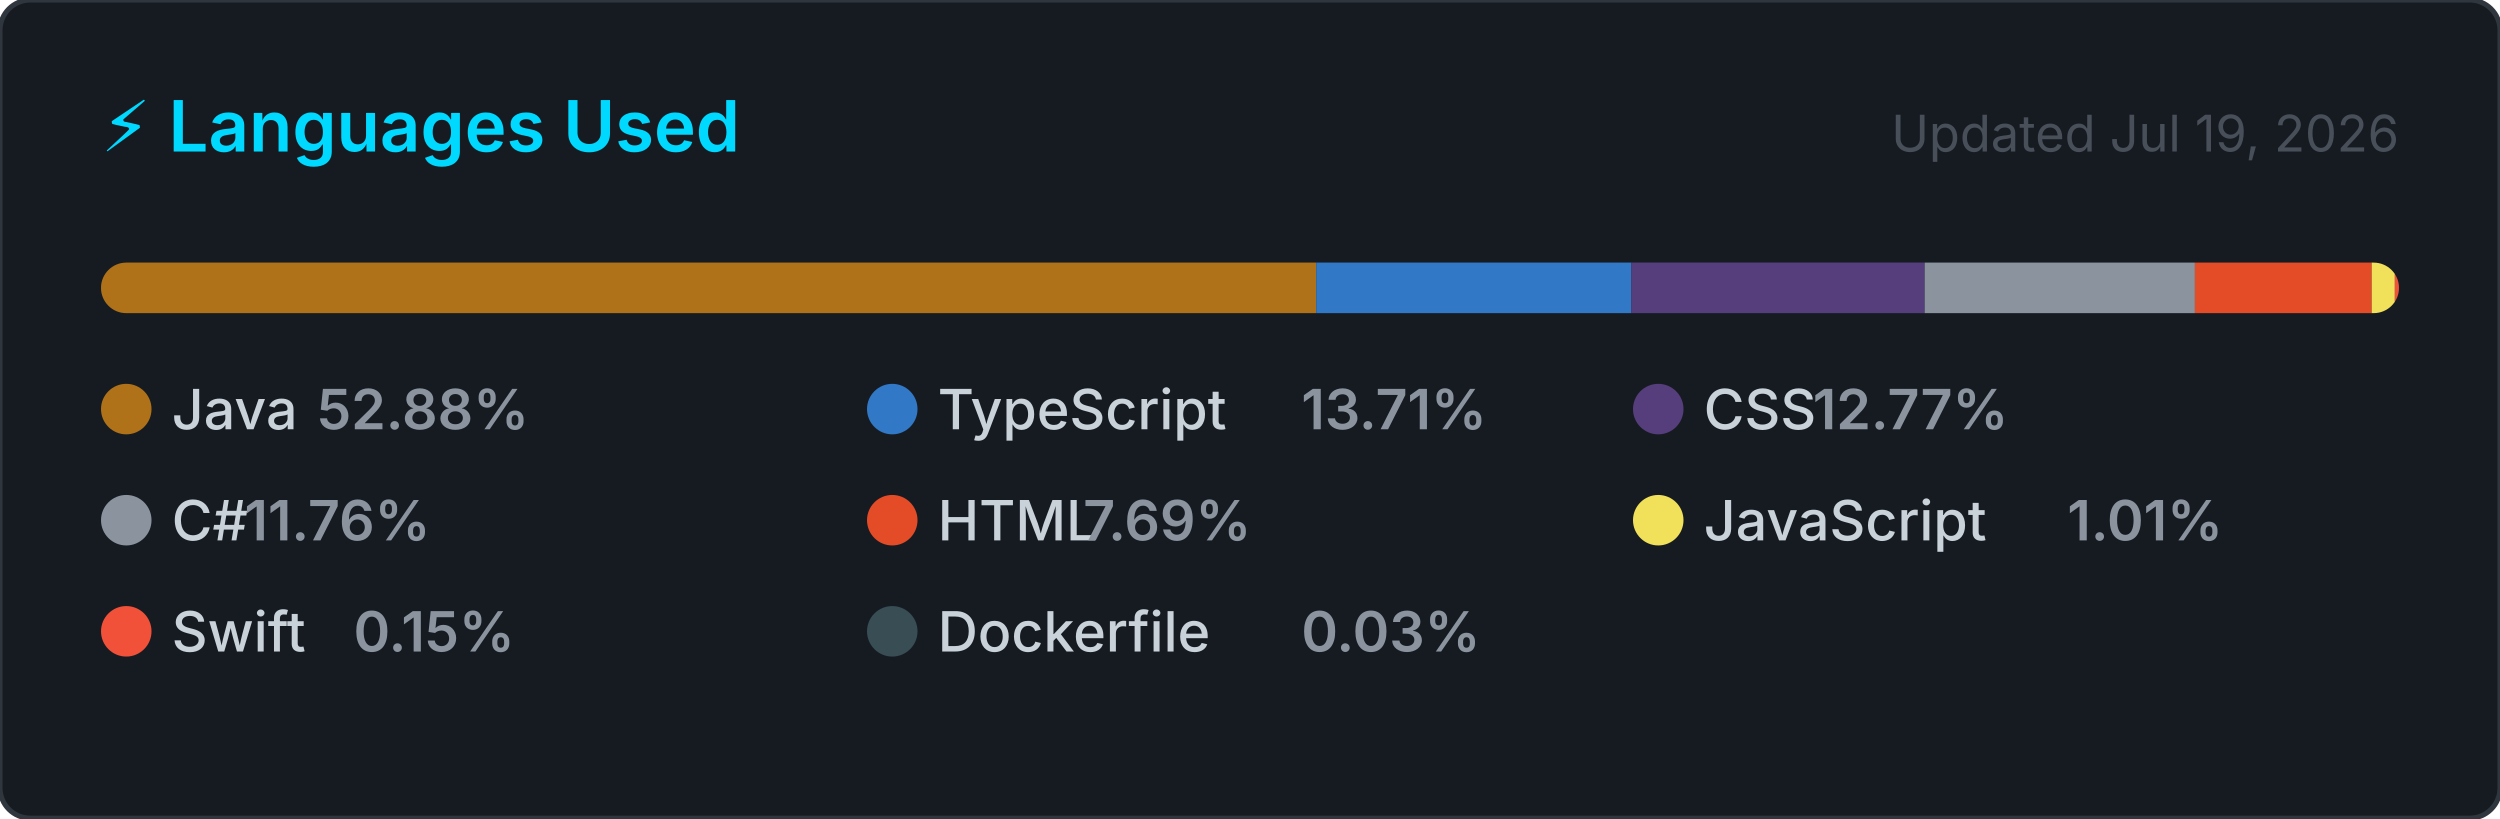
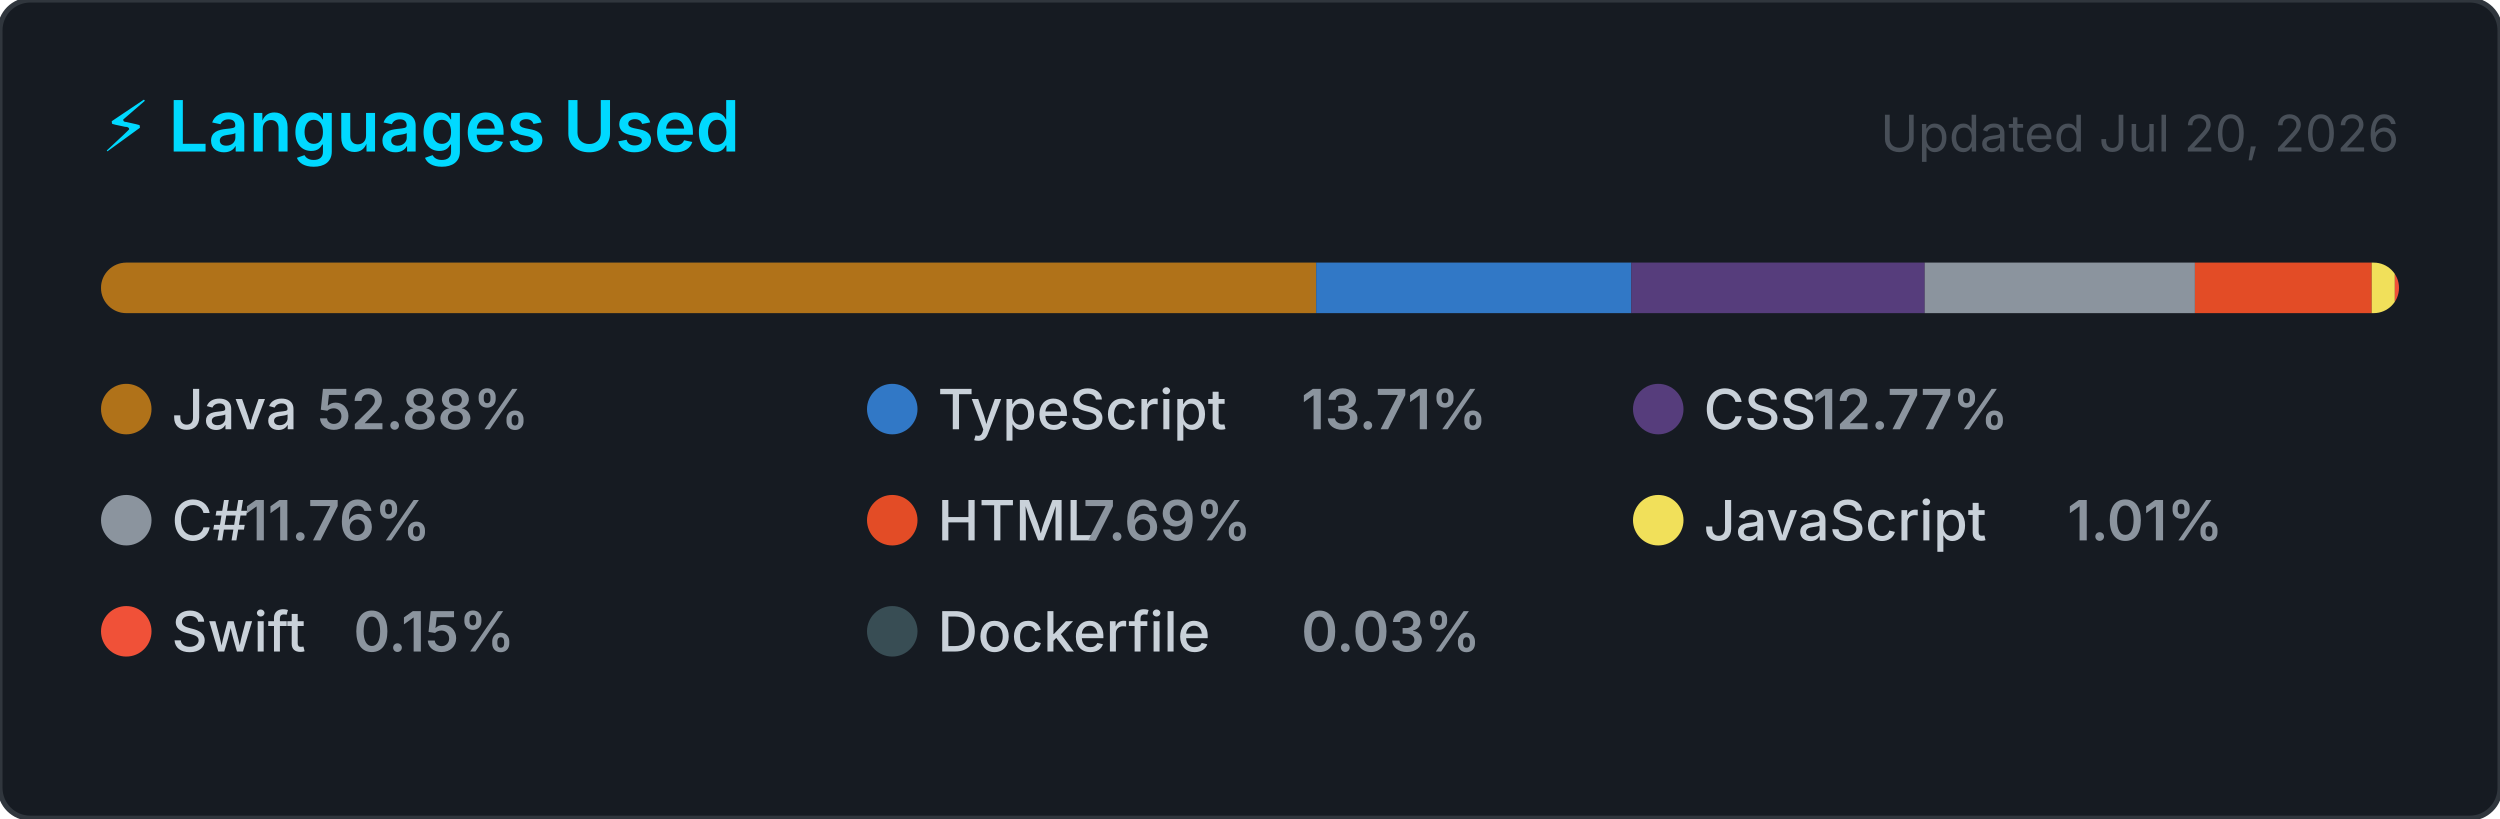
<svg xmlns="http://www.w3.org/2000/svg" width="495" height="162" viewBox="0 0 495 162" role="img" aria-label="Top programming languages for NaXeMate">
  <style>
    .card      { fill: #161b22; stroke: #30363d; stroke-width: 1; }
    .title     { font: 600 14px -apple-system, BlinkMacSystemFont, 'Segoe UI', sans-serif; fill: #00D9FF; }
    .updated   { font: 400 10px -apple-system, BlinkMacSystemFont, 'Segoe UI', sans-serif; fill: #484f58; }
    .lang-name { font: 500 11px -apple-system, BlinkMacSystemFont, 'Segoe UI', sans-serif; fill: #c9d1d9; }
    .lang-pct  { font: 600 11px -apple-system, BlinkMacSystemFont, 'Segoe UI', sans-serif; fill: #8b949e; }
  </style>
  <defs>
    <clipPath id="bar-clip">
      <rect x="20" y="52" width="455" height="10" rx="5" />
    </clipPath>
  </defs>
  <rect width="495" height="162" rx="6" ry="6" class="card" />
  <text x="20" y="30" class="title">⚡ Languages Used</text>
-   <text x="475" y="30" class="updated" text-anchor="end">Updated Jul 19, 2026</text>
+   <text x="475" y="30" class="updated" text-anchor="end">Updated Jul 20, 2026</text>
  <rect x="20" y="52" width="455" height="10" rx="5" fill="#21262d" />
  <g clip-path="url(#bar-clip)">
    <rect x="20.00" y="52" width="240.61" height="10" fill="#b07219" />
    <rect x="260.61" y="52" width="62.39" height="10" fill="#3178c6" />
    <rect x="323.00" y="52" width="58.09" height="10" fill="#563d7c" />
    <rect x="381.09" y="52" width="53.50" height="10" fill="#8b949e" />
    <rect x="434.60" y="52" width="35.01" height="10" fill="#e34c26" />
    <rect x="469.60" y="52" width="4.58" height="10" fill="#f1e05a" />
    <rect x="474.18" y="52" width="2.00" height="10" fill="#F05138" />
    <rect x="476.18" y="52" width="2.00" height="10" fill="#384d54" />
  </g>
  <g transform="translate(20, 76)">
    <circle cx="5" cy="5" r="5" fill="#b07219" />
    <text x="14" y="9" class="lang-name">Java</text>
    <text x="14" y="9" class="lang-pct" dx="28.8">52.88%</text>
  </g>
  <g transform="translate(171.6667, 76)">
    <circle cx="5" cy="5" r="5" fill="#3178c6" />
    <text x="14" y="9" class="lang-name">TypeScript</text>
    <text x="14" y="9" class="lang-pct" dx="72">13.71%</text>
  </g>
  <g transform="translate(323.3333, 76)">
    <circle cx="5" cy="5" r="5" fill="#563d7c" />
    <text x="14" y="9" class="lang-name">CSS</text>
    <text x="14" y="9" class="lang-pct" dx="21.6">12.77%</text>
  </g>
  <g transform="translate(20, 98)">
    <circle cx="5" cy="5" r="5" fill="#8b949e" />
    <text x="14" y="9" class="lang-name">C#</text>
    <text x="14" y="9" class="lang-pct" dx="14.4">11.76%</text>
  </g>
  <g transform="translate(171.6667, 98)">
    <circle cx="5" cy="5" r="5" fill="#e34c26" />
    <text x="14" y="9" class="lang-name">HTML</text>
    <text x="14" y="9" class="lang-pct" dx="28.8">7.69%</text>
  </g>
  <g transform="translate(323.3333, 98)">
    <circle cx="5" cy="5" r="5" fill="#f1e05a" />
    <text x="14" y="9" class="lang-name">JavaScript</text>
    <text x="14" y="9" class="lang-pct" dx="72">1.01%</text>
  </g>
  <g transform="translate(20, 120)">
    <circle cx="5" cy="5" r="5" fill="#F05138" />
    <text x="14" y="9" class="lang-name">Swift</text>
    <text x="14" y="9" class="lang-pct" dx="36">0.15%</text>
  </g>
  <g transform="translate(171.6667, 120)">
    <circle cx="5" cy="5" r="5" fill="#384d54" />
    <text x="14" y="9" class="lang-name">Dockerfile</text>
    <text x="14" y="9" class="lang-pct" dx="72">0.03%</text>
  </g>
</svg>
